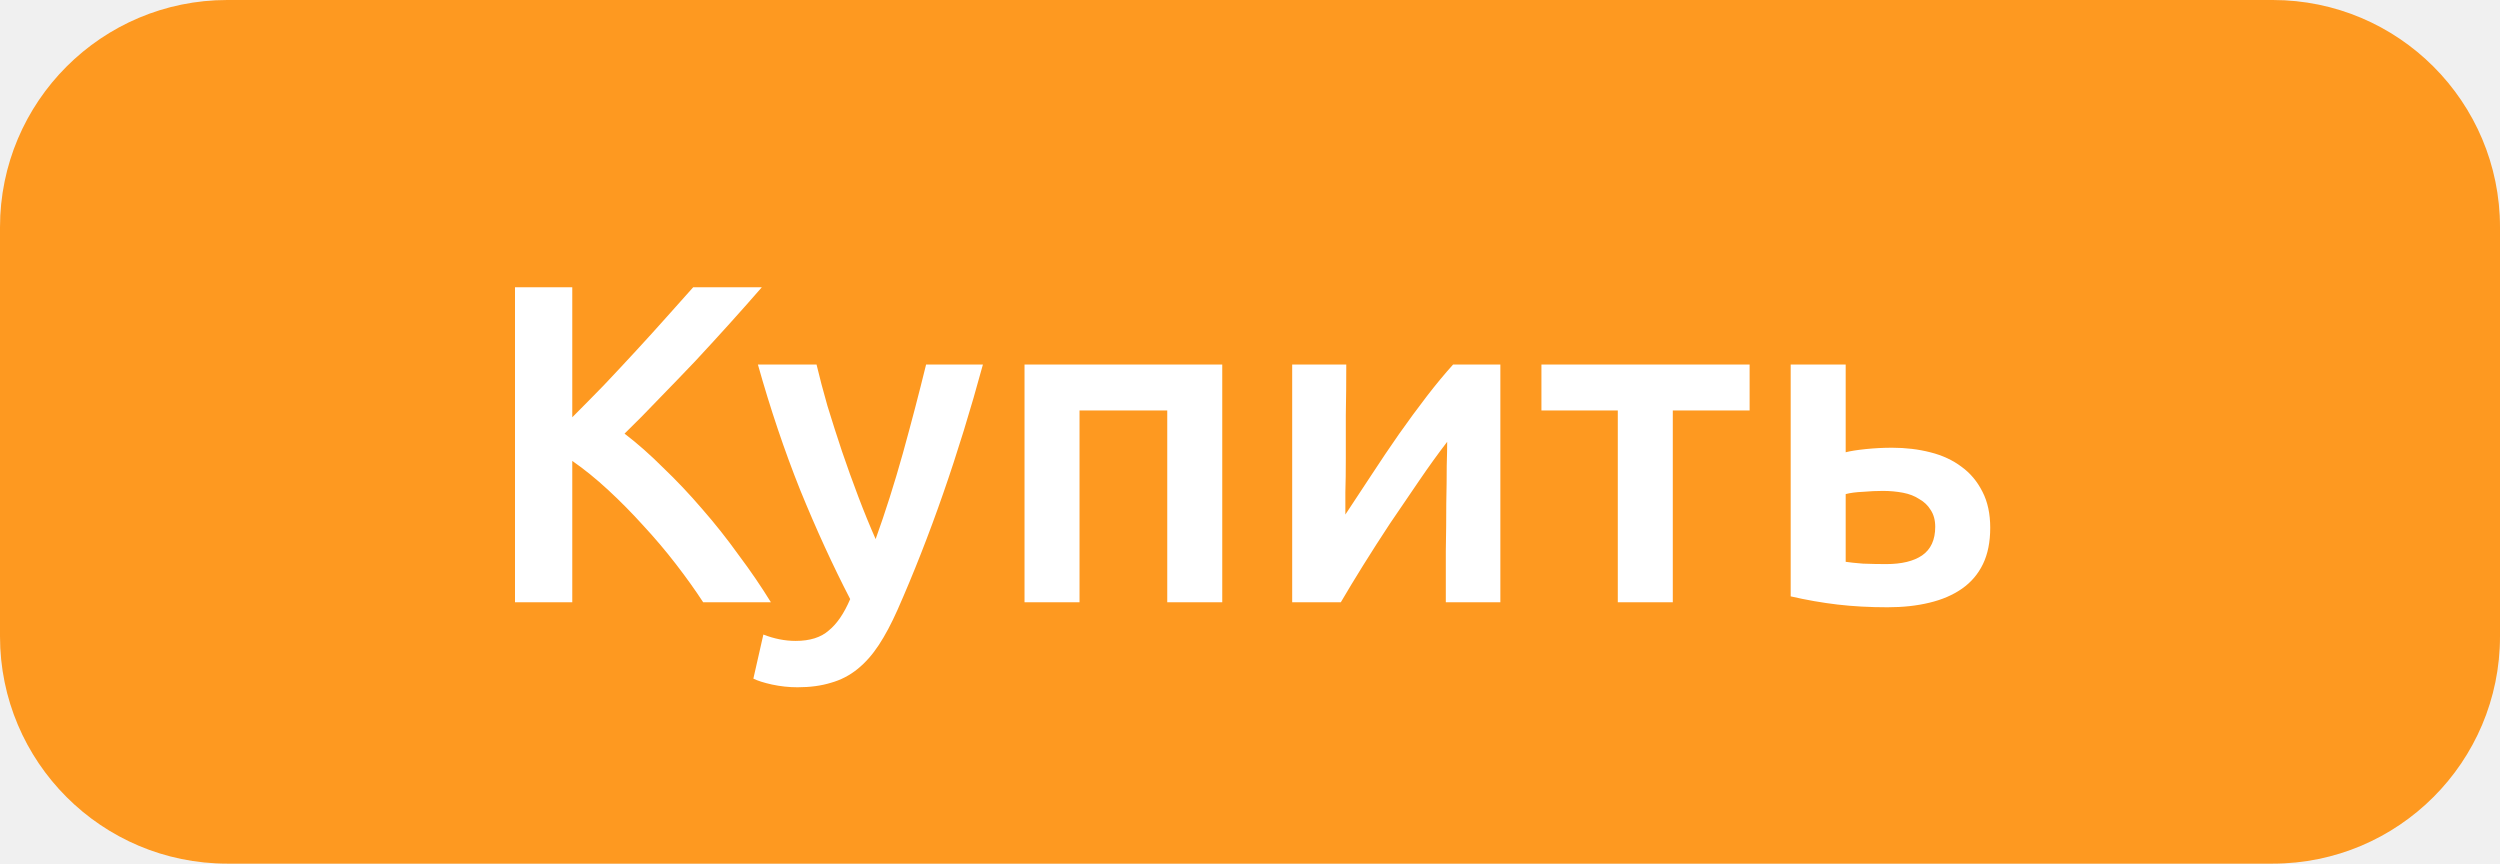
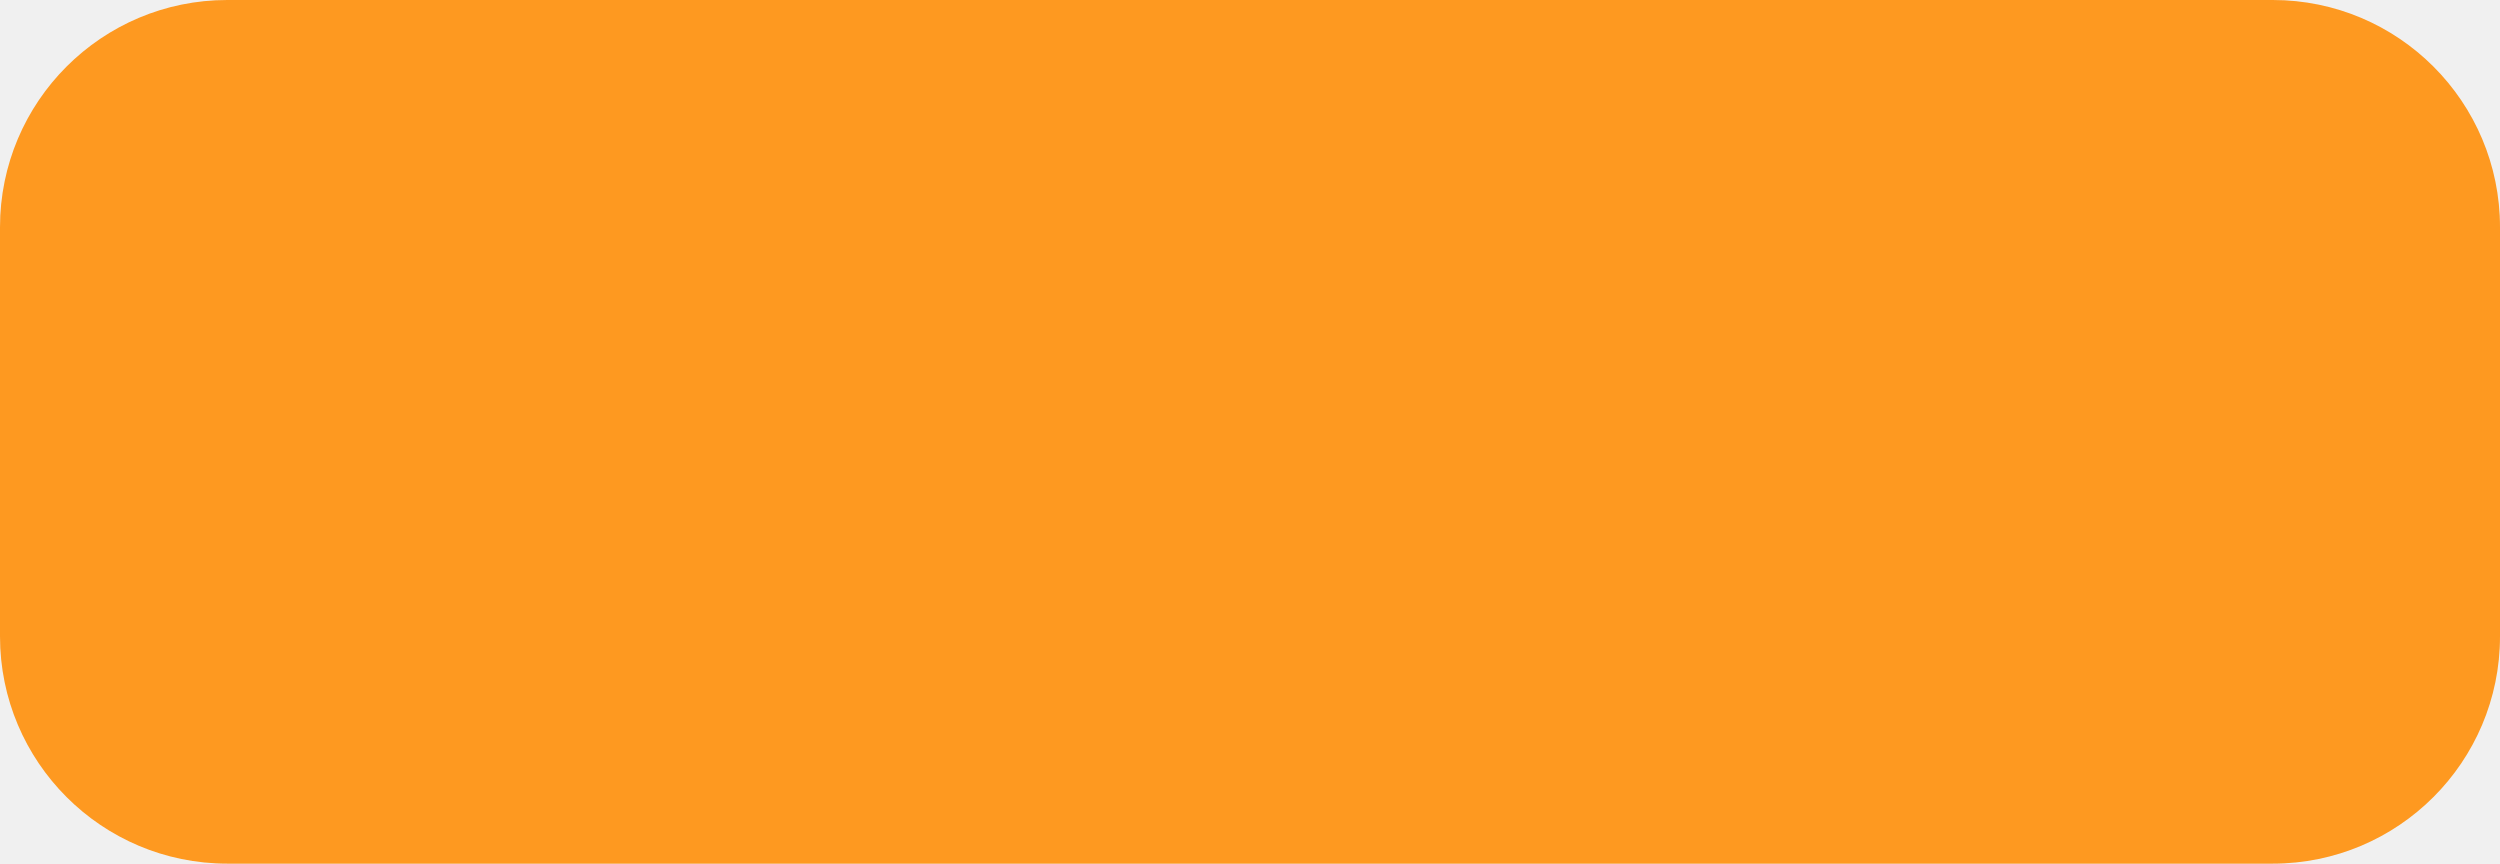
<svg xmlns="http://www.w3.org/2000/svg" width="110" height="38" viewBox="0 0 110 38" fill="none">
  <rect width="110" height="38" rx="10" fill="#FE9920" />
-   <path d="M30.94 26.5C30.593 25.967 30.193 25.407 29.74 24.82C29.287 24.233 28.807 23.667 28.3 23.12C27.807 22.573 27.293 22.053 26.76 21.56C26.227 21.067 25.7 20.64 25.18 20.28V26.5H22.66V12.64H25.18V18.36C25.62 17.92 26.08 17.453 26.56 16.96C27.04 16.453 27.513 15.947 27.98 15.44C28.46 14.92 28.913 14.42 29.34 13.94C29.767 13.46 30.153 13.027 30.5 12.64H33.52C33.08 13.147 32.613 13.673 32.12 14.22C31.627 14.767 31.12 15.32 30.6 15.88C30.08 16.427 29.553 16.973 29.02 17.52C28.5 18.067 27.987 18.587 27.48 19.08C28.04 19.507 28.607 20.007 29.18 20.58C29.767 21.14 30.34 21.747 30.9 22.4C31.46 23.04 31.993 23.713 32.5 24.42C33.02 25.113 33.493 25.807 33.92 26.5H30.94ZM43.248 16.04C42.168 20.013 40.915 23.613 39.488 26.84C39.221 27.44 38.948 27.953 38.668 28.38C38.388 28.807 38.075 29.16 37.728 29.44C37.381 29.72 36.995 29.92 36.568 30.04C36.141 30.173 35.648 30.24 35.088 30.24C34.715 30.24 34.341 30.2 33.968 30.12C33.608 30.04 33.335 29.953 33.148 29.86L33.588 27.92C34.068 28.107 34.541 28.2 35.008 28.2C35.635 28.2 36.121 28.047 36.468 27.74C36.828 27.447 37.141 26.987 37.408 26.36C36.648 24.893 35.915 23.293 35.208 21.56C34.515 19.827 33.895 17.987 33.348 16.04H35.928C36.061 16.6 36.221 17.207 36.408 17.86C36.608 18.513 36.821 19.18 37.048 19.86C37.275 20.527 37.515 21.193 37.768 21.86C38.021 22.527 38.275 23.147 38.528 23.72C38.955 22.533 39.355 21.273 39.728 19.94C40.101 18.593 40.441 17.293 40.748 16.04H43.248ZM53.779 16.04V26.5H51.359V18.06H47.499V26.5H45.079V16.04H53.779ZM66.016 16.04V26.5H63.616C63.616 25.74 63.616 24.987 63.616 24.24C63.63 23.493 63.636 22.8 63.636 22.16C63.65 21.52 63.656 20.967 63.656 20.5C63.67 20.02 63.676 19.667 63.676 19.44C63.276 19.96 62.863 20.533 62.436 21.16C62.01 21.787 61.583 22.413 61.156 23.04C60.743 23.667 60.35 24.28 59.976 24.88C59.603 25.48 59.276 26.02 58.996 26.5H56.856V16.04H59.236C59.236 16.813 59.23 17.553 59.216 18.26C59.216 18.953 59.216 19.587 59.216 20.16C59.216 20.733 59.21 21.233 59.196 21.66C59.196 22.087 59.196 22.413 59.196 22.64C59.57 22.067 59.956 21.48 60.356 20.88C60.756 20.267 61.156 19.673 61.556 19.1C61.97 18.513 62.376 17.96 62.776 17.44C63.176 16.92 63.563 16.453 63.936 16.04H66.016ZM76.983 18.06H73.603V26.5H71.183V18.06H67.823V16.04H76.983V18.06ZM81.21 19.9C81.41 19.847 81.703 19.8 82.09 19.76C82.477 19.72 82.863 19.7 83.25 19.7C83.85 19.7 84.41 19.767 84.93 19.9C85.463 20.033 85.923 20.247 86.31 20.54C86.697 20.82 87.003 21.187 87.23 21.64C87.457 22.08 87.57 22.607 87.57 23.22C87.57 23.847 87.463 24.38 87.25 24.82C87.037 25.26 86.73 25.62 86.33 25.9C85.93 26.18 85.45 26.387 84.89 26.52C84.343 26.653 83.73 26.72 83.05 26.72C82.263 26.72 81.53 26.68 80.85 26.6C80.17 26.52 79.483 26.4 78.79 26.24V16.04H81.21V19.9ZM82.99 24.82C83.67 24.82 84.197 24.693 84.57 24.44C84.957 24.173 85.15 23.753 85.15 23.18C85.15 22.887 85.083 22.64 84.95 22.44C84.83 22.24 84.663 22.08 84.45 21.96C84.25 21.827 84.01 21.733 83.73 21.68C83.45 21.627 83.157 21.6 82.85 21.6C82.57 21.6 82.277 21.613 81.97 21.64C81.663 21.653 81.41 21.687 81.21 21.74V24.72C81.383 24.747 81.637 24.773 81.97 24.8C82.317 24.813 82.657 24.82 82.99 24.82Z" fill="white" />
</svg>
